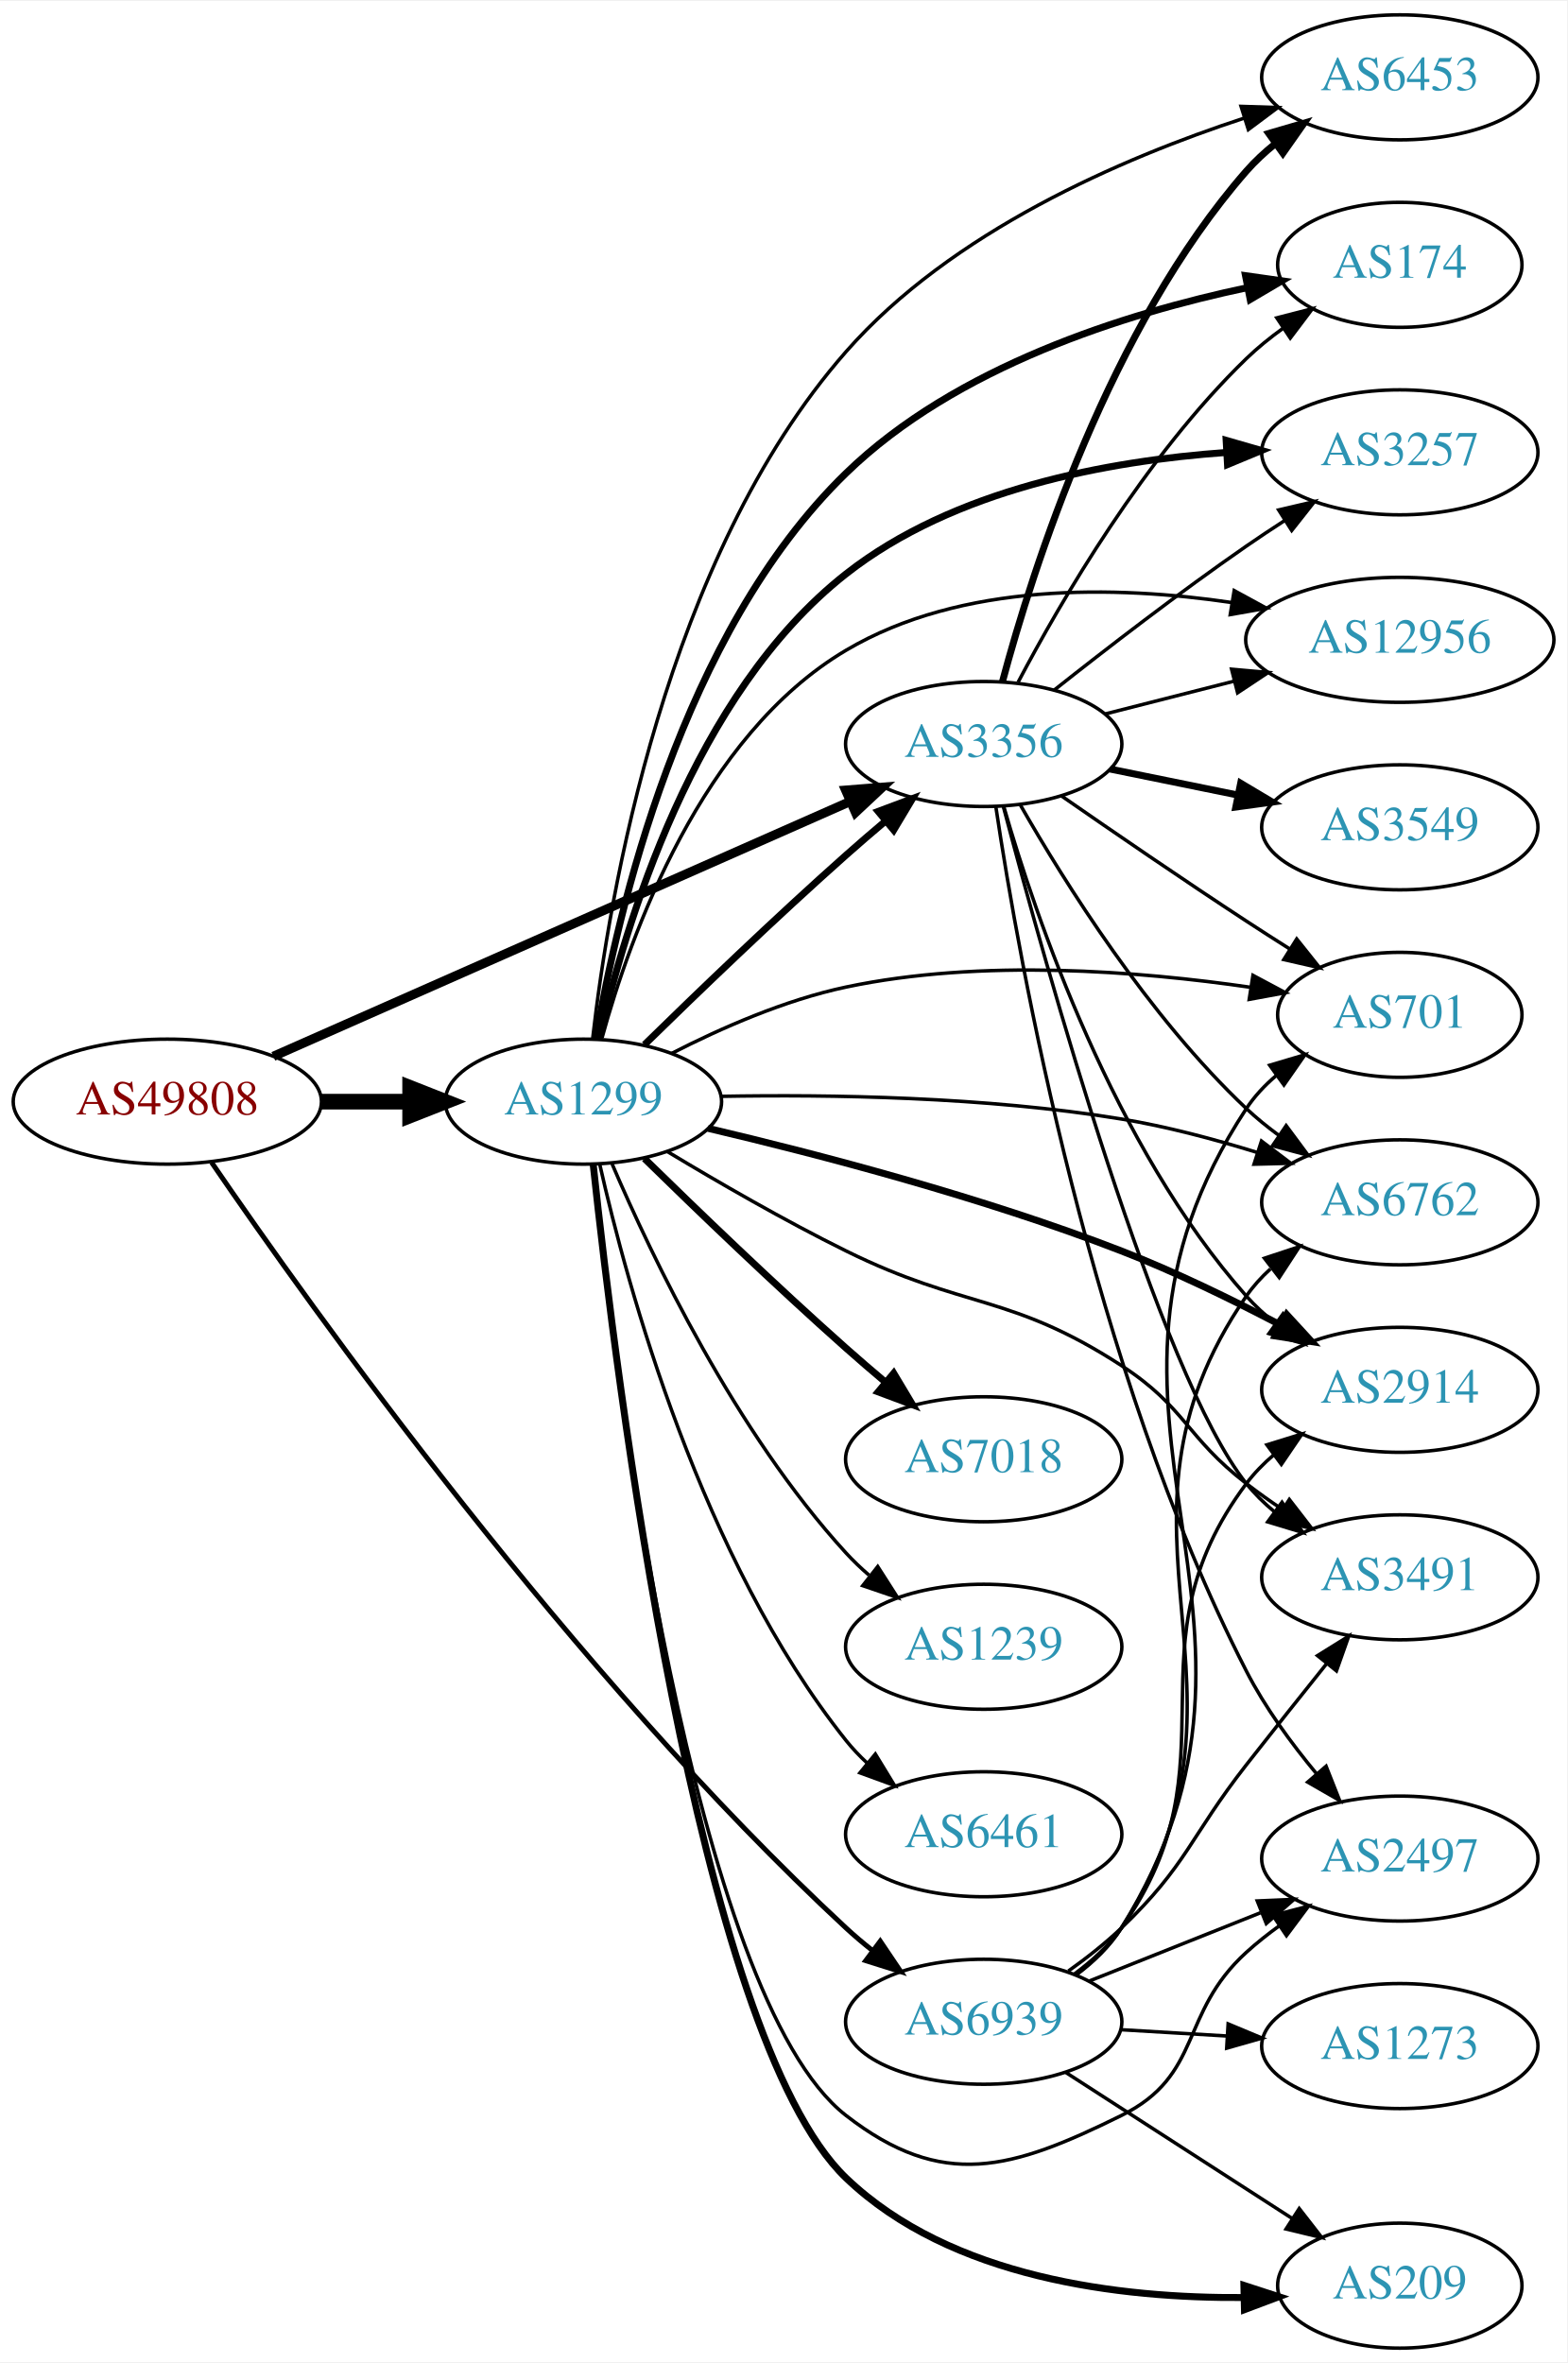
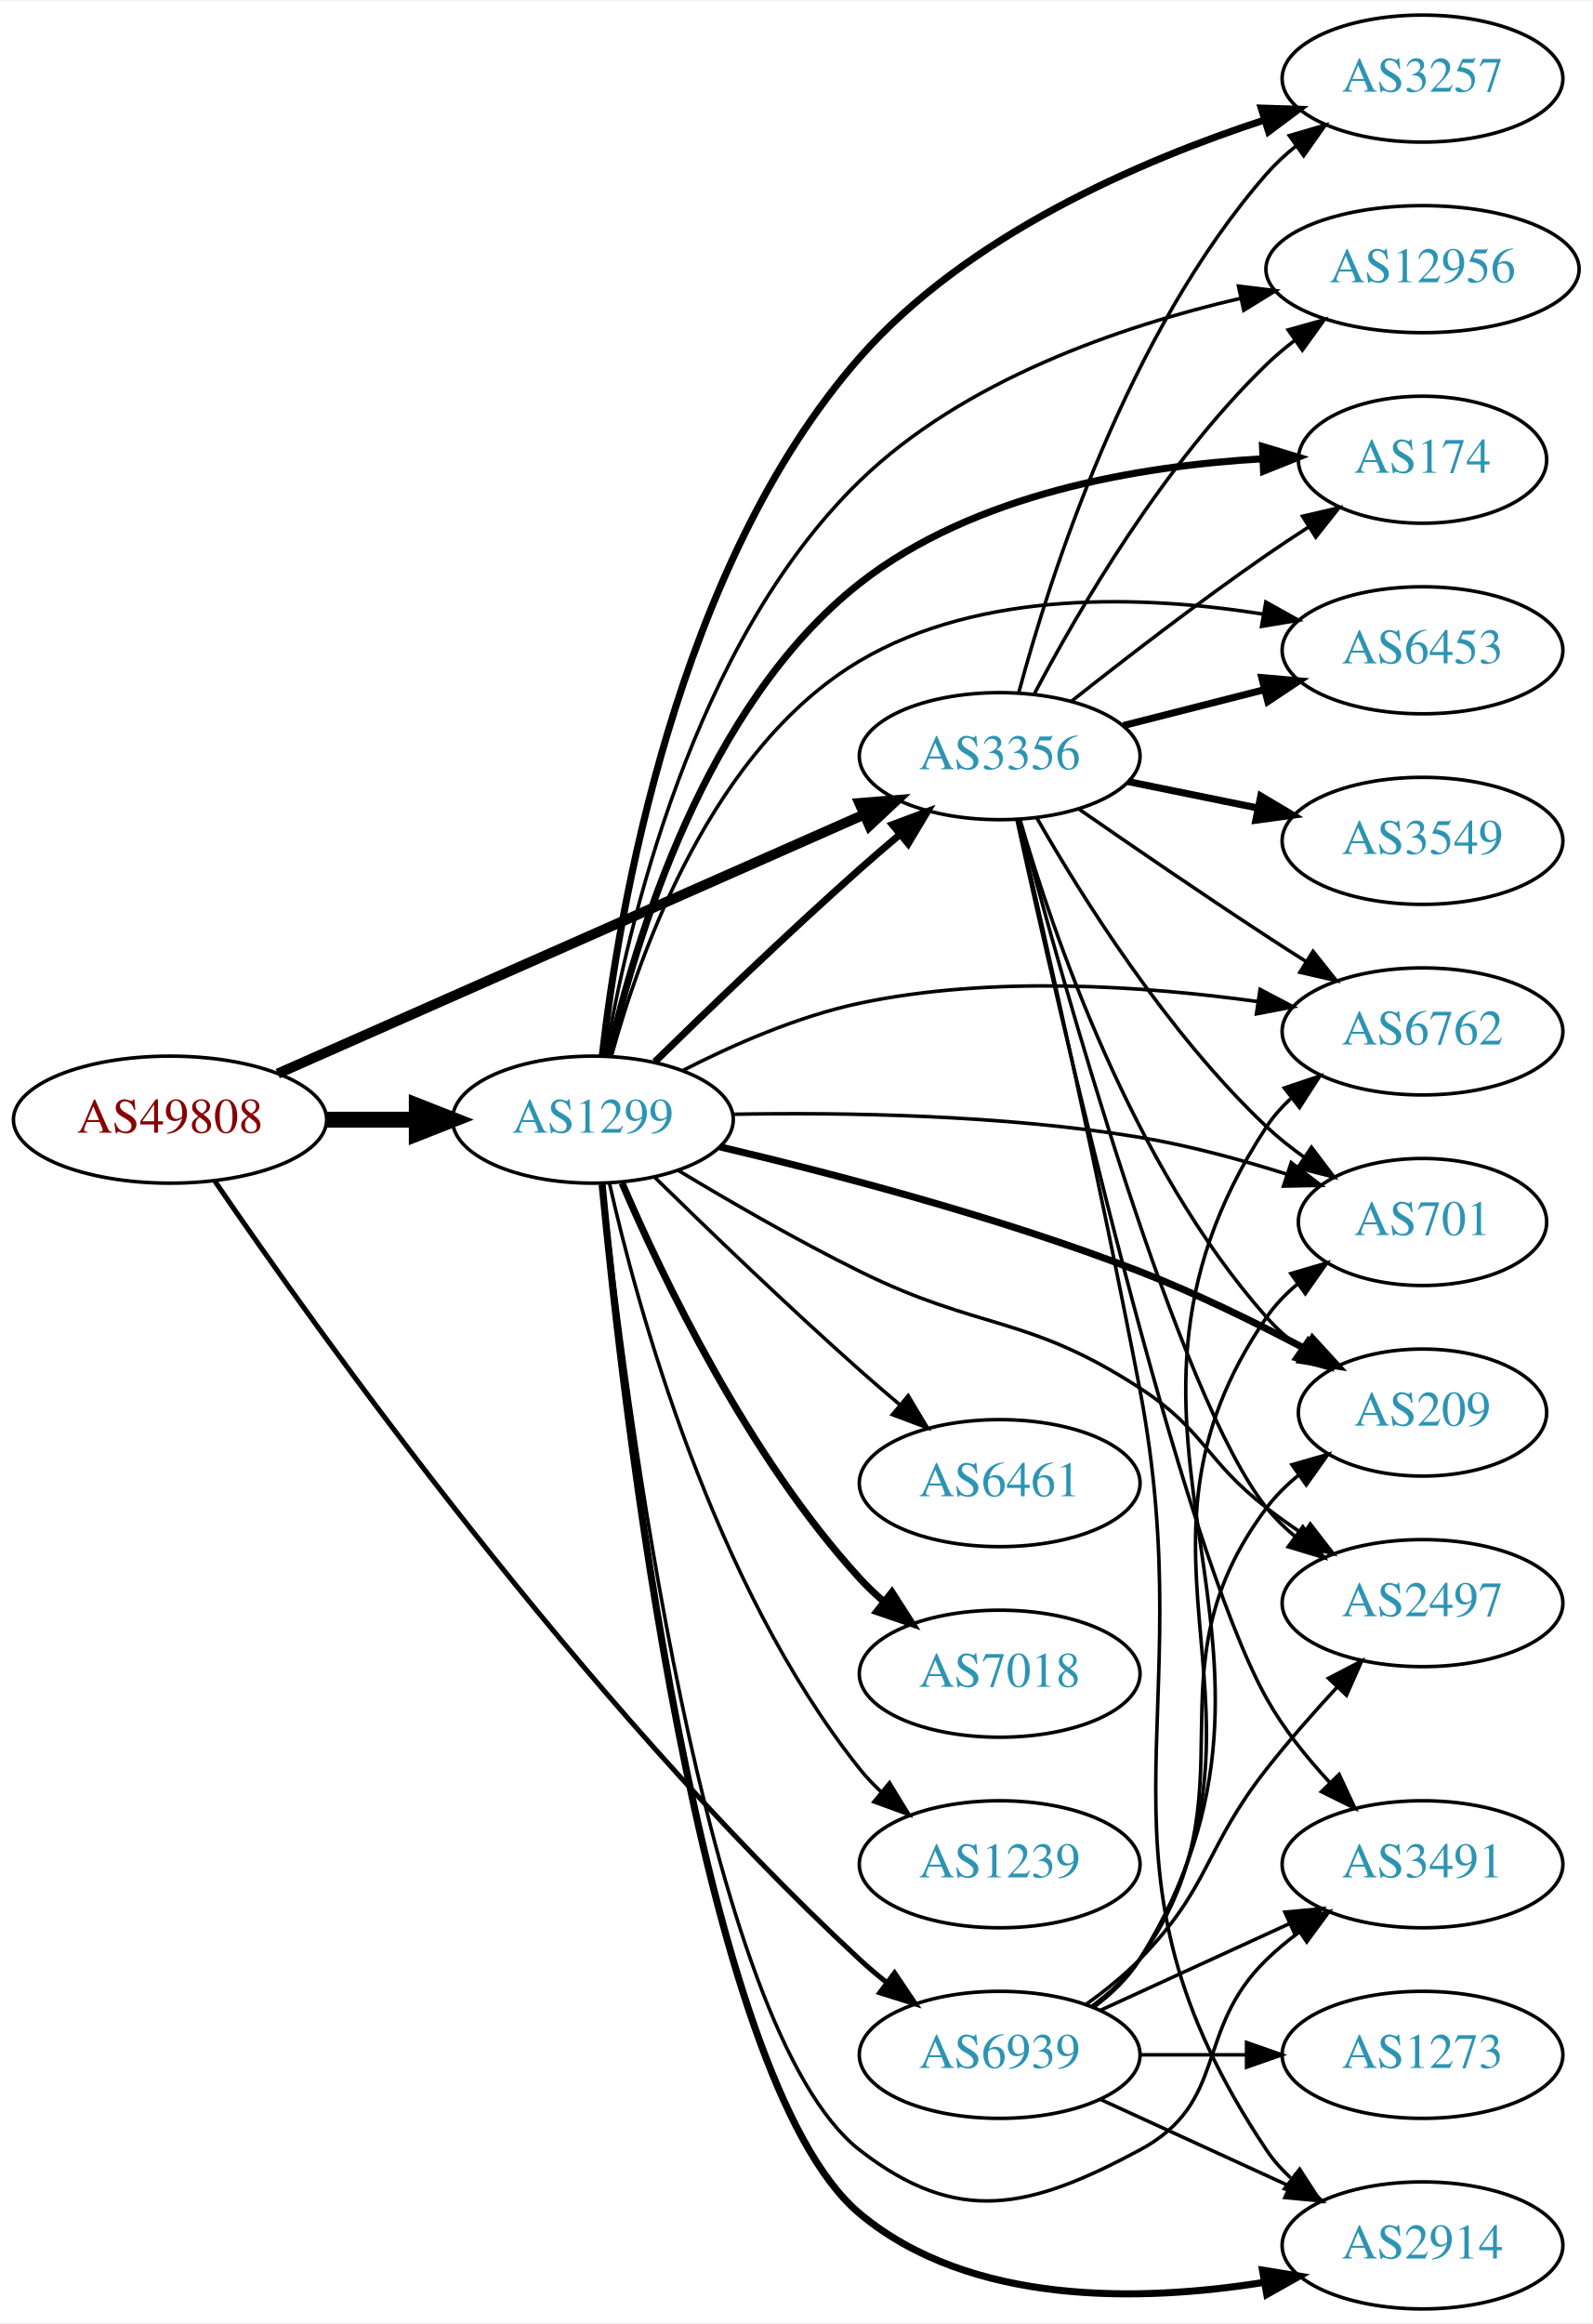
- <svg xmlns="http://www.w3.org/2000/svg" xmlns:xlink="http://www.w3.org/1999/xlink" width="451pt" height="680pt" viewBox="0.00 0.00 451.37 680.00">
-   <g id="graph0" class="graph" transform="scale(1 1) rotate(0) translate(4 676)">
-     <polygon fill="white" stroke="none" points="-4,4 -4,-676 447.37,-676 447.37,4 -4,4" />
+ <svg xmlns="http://www.w3.org/2000/svg" xmlns:xlink="http://www.w3.org/1999/xlink" width="451pt" height="658pt" viewBox="0.00 0.00 451.37 658.00">
+   <g id="graph0" class="graph" transform="scale(1 1) rotate(0) translate(4 654)">
+     <polygon fill="white" stroke="none" points="-4,4 -4,-654 447.37,-654 447.37,4 -4,4" />
    <g id="node1" class="node">
      <g id="a_node1">
        <a xlink:href="/asn/49808" xlink:title="AS49808 ~ POWERSPEED-AS [AT]">
-           <ellipse fill="#ffffff" stroke="black" cx="44.196" cy="-359" rx="44.393" ry="18" />
-           <text text-anchor="middle" x="44.196" y="-355.3" font-family="Times,serif" font-size="14.00" fill="#880000">AS49808</text>
+           <ellipse fill="#ffffff" stroke="black" cx="44.196" cy="-337" rx="44.393" ry="18" />
+           <text text-anchor="middle" x="44.196" y="-333.3" font-family="Times,serif" font-size="14.00" fill="#880000">AS49808</text>
        </a>
      </g>
    </g>
    <g id="node2" class="node">
      <g id="a_node2">
        <a xlink:href="/asn/1299" xlink:title="AS1299 ~ Telia Carrier [EU]">
-           <ellipse fill="#ffffff" stroke="black" cx="164.039" cy="-359" rx="39.794" ry="18" />
-           <text text-anchor="middle" x="164.039" y="-355.3" font-family="Times,serif" font-size="14.00" fill="#2c94b3">AS1299</text>
+           <ellipse fill="#ffffff" stroke="black" cx="164.039" cy="-337" rx="39.794" ry="18" />
+           <text text-anchor="middle" x="164.039" y="-333.3" font-family="Times,serif" font-size="14.00" fill="#2c94b3">AS1299</text>
        </a>
      </g>
    </g>
    <g id="edge1" class="edge">
-       <path fill="none" stroke="black" stroke-width="4.5" d="M88.407,-359C96.72,-359 105.482,-359 113.965,-359" />
-       <polygon fill="black" stroke="black" stroke-width="4.5" points="114.123,-362.938 124.123,-359 114.123,-355.063 114.123,-362.938" />
+       <path fill="none" stroke="black" stroke-width="4.5" d="M88.407,-337C96.72,-337 105.482,-337 113.965,-337" />
+       <polygon fill="black" stroke="black" stroke-width="4.5" points="114.123,-340.938 124.123,-337 114.123,-333.063 114.123,-340.938" />
    </g>
    <g id="node3" class="node">
      <g id="a_node3">
        <a xlink:href="/asn/3356" xlink:title="AS3356 ~ Level 3 Parent, LLC [US]">
-           <ellipse fill="#ffffff" stroke="black" cx="279.332" cy="-462" rx="39.794" ry="18" />
-           <text text-anchor="middle" x="279.332" y="-458.3" font-family="Times,serif" font-size="14.00" fill="#2c94b3">AS3356</text>
+           <ellipse fill="#ffffff" stroke="black" cx="279.332" cy="-440" rx="39.794" ry="18" />
+           <text text-anchor="middle" x="279.332" y="-436.3" font-family="Times,serif" font-size="14.00" fill="#2c94b3">AS3356</text>
        </a>
      </g>
    </g>
    <g id="edge2" class="edge">
-       <path fill="none" stroke="black" stroke-width="2.659" d="M74.723,-372.045C116.933,-390.693 194.519,-424.971 240.767,-445.404" />
-       <polygon fill="black" stroke="black" stroke-width="2.659" points="239.574,-448.703 250.136,-449.543 242.403,-442.3 239.574,-448.703" />
+       <path fill="none" stroke="black" stroke-width="2.864" d="M74.723,-350.045C116.933,-368.693 194.519,-402.971 240.767,-423.404" />
+       <polygon fill="black" stroke="black" stroke-width="2.864" points="239.574,-426.703 250.136,-427.543 242.403,-420.3 239.574,-426.703" />
    </g>
    <g id="node4" class="node">
      <g id="a_node4">
        <a xlink:href="/asn/6939" xlink:title="AS6939 ~ Hurricane Electric LLC [US]">
-           <ellipse fill="#ffffff" stroke="black" cx="279.332" cy="-94" rx="39.794" ry="18" />
-           <text text-anchor="middle" x="279.332" y="-90.3" font-family="Times,serif" font-size="14.00" fill="#2c94b3">AS6939</text>
+           <ellipse fill="#ffffff" stroke="black" cx="279.332" cy="-72" rx="39.794" ry="18" />
+           <text text-anchor="middle" x="279.332" y="-68.3" font-family="Times,serif" font-size="14.00" fill="#2c94b3">AS6939</text>
        </a>
      </g>
    </g>
    <g id="edge3" class="edge">
-       <path fill="none" stroke="black" stroke-width="1.432" d="M56.957,-341.482C85.25,-300.105 160.651,-194.295 239.685,-121 242.086,-118.774 244.679,-116.584 247.348,-114.474" />
-       <polygon fill="black" stroke="black" stroke-width="1.432" points="249.534,-117.21 255.456,-108.424 245.348,-111.599 249.534,-117.21" />
-     </g>
-     <g id="edge7" class="edge">
-       <path fill="none" stroke="black" stroke-width="2" d="M181.628,-375.409C196.554,-390.021 219.22,-411.833 239.685,-430 243.321,-433.228 247.208,-436.569 251.065,-439.821" />
-       <polygon fill="black" stroke="black" stroke-width="2" points="248.924,-442.593 258.847,-446.305 253.405,-437.215 248.924,-442.593" />
+       <path fill="none" stroke="black" stroke-width="1.432" d="M56.957,-319.482C85.25,-278.105 160.651,-172.295 239.685,-99 242.086,-96.774 244.679,-94.584 247.348,-92.474" />
+       <polygon fill="black" stroke="black" stroke-width="1.432" points="249.534,-95.21 255.456,-86.424 245.348,-89.599 249.534,-95.21" />
+     </g>
+     <g id="edge14" class="edge">
+       <path fill="none" stroke="black" stroke-width="2" d="M181.628,-353.409C196.554,-368.021 219.22,-389.833 239.685,-408 243.321,-411.228 247.208,-414.569 251.065,-417.821" />
+       <polygon fill="black" stroke="black" stroke-width="2" points="248.924,-420.593 258.847,-424.305 253.405,-415.215 248.924,-420.593" />
    </g>
    <g id="node5" class="node">
      <g id="a_node5">
        <a xlink:href="/asn/2914" xlink:title="AS2914 ~ NTT America, Inc. [US]">
-           <ellipse fill="#ffffff" stroke="black" cx="399.174" cy="-276" rx="39.794" ry="18" />
-           <text text-anchor="middle" x="399.174" y="-272.3" font-family="Times,serif" font-size="14.00" fill="#2c94b3">AS2914</text>
+           <ellipse fill="#ffffff" stroke="black" cx="399.174" cy="-18" rx="39.794" ry="18" />
+           <text text-anchor="middle" x="399.174" y="-14.3" font-family="Times,serif" font-size="14.00" fill="#2c94b3">AS2914</text>
        </a>
      </g>
    </g>
    <g id="edge4" class="edge">
-       <path fill="none" stroke="black" stroke-width="2" d="M199.905,-351.321C231.523,-343.876 279.138,-331.455 318.978,-316 334.38,-310.025 350.777,-302.036 364.632,-294.769" />
-       <polygon fill="black" stroke="black" stroke-width="2" points="366.602,-297.685 373.774,-289.887 363.305,-291.51 366.602,-297.685" />
+       <path fill="none" stroke="black" stroke-width="2" d="M166.654,-318.627C172.401,-257.87 194.002,-65.137 239.685,-27 271.072,-0.798 319.307,-1.942 354.322,-7.537" />
+       <polygon fill="black" stroke="black" stroke-width="2" points="353.818,-11.002 364.276,-9.302 355.04,-4.11 353.818,-11.002" />
    </g>
    <g id="node6" class="node">
      <g id="a_node6">
-         <a xlink:href="/asn/3491" xlink:title="AS3491 ~ PCCW Global, Inc. [US]">
-           <ellipse fill="#ffffff" stroke="black" cx="399.174" cy="-222" rx="39.794" ry="18" />
-           <text text-anchor="middle" x="399.174" y="-218.3" font-family="Times,serif" font-size="14.00" fill="#2c94b3">AS3491</text>
+         <a xlink:href="/asn/6762" xlink:title="AS6762 ~ TELECOM ITALIA SPARKLE S.p.A. [IT]">
+           <ellipse fill="#ffffff" stroke="black" cx="399.174" cy="-362" rx="39.794" ry="18" />
+           <text text-anchor="middle" x="399.174" y="-358.3" font-family="Times,serif" font-size="14.00" fill="#2c94b3">AS6762</text>
        </a>
      </g>
    </g>
    <g id="edge5" class="edge">
-       <path fill="none" stroke="black" d="M188.153,-344.658C202.689,-335.897 221.982,-324.738 239.685,-316 273.914,-299.105 286.957,-303.778 318.978,-283 337.44,-271.02 337.562,-262.454 354.978,-249 358.285,-246.445 361.843,-243.914 365.446,-241.484" />
-       <polygon fill="black" stroke="black" points="367.357,-244.417 373.84,-236.037 363.546,-238.545 367.357,-244.417" />
+       <path fill="none" stroke="black" d="M189.387,-350.861C203.57,-358.131 222.078,-366.282 239.685,-370 277.143,-377.911 320.634,-374.876 352.572,-370.448" />
+       <polygon fill="black" stroke="black" points="353.135,-373.903 362.513,-368.973 352.108,-366.978 353.135,-373.903" />
    </g>
    <g id="node7" class="node">
      <g id="a_node7">
-         <a xlink:href="/asn/174" xlink:title="AS174 ~ Cogent Communications [US]">
-           <ellipse fill="#ffffff" stroke="black" cx="399.174" cy="-600" rx="35.194" ry="18" />
-           <text text-anchor="middle" x="399.174" y="-596.3" font-family="Times,serif" font-size="14.00" fill="#2c94b3">AS174</text>
+         <a xlink:href="/asn/3257" xlink:title="AS3257 ~ GTT [DE]">
+           <ellipse fill="#ffffff" stroke="black" cx="399.174" cy="-632" rx="39.794" ry="18" />
+           <text text-anchor="middle" x="399.174" y="-628.3" font-family="Times,serif" font-size="14.00" fill="#2c94b3">AS3257</text>
        </a>
      </g>
    </g>
    <g id="edge6" class="edge">
-       <path fill="none" stroke="black" stroke-width="2" d="M167.634,-377.067C173.714,-412.974 192.136,-493.822 239.685,-540 271.285,-570.689 320.133,-586.004 355.246,-593.431" />
-       <polygon fill="black" stroke="black" stroke-width="2" points="354.723,-596.895 365.213,-595.407 356.084,-590.029 354.723,-596.895" />
+       <path fill="none" stroke="black" stroke-width="2" d="M166.71,-355.228C171.299,-395.568 187.459,-493.521 239.685,-553 270.001,-587.526 318.935,-608.664 354.417,-620.279" />
+       <polygon fill="black" stroke="black" stroke-width="2" points="353.452,-623.645 364.042,-623.306 355.552,-616.967 353.452,-623.645" />
    </g>
    <g id="node8" class="node">
      <g id="a_node8">
-         <a xlink:href="/asn/3257" xlink:title="AS3257 ~ GTT [DE]">
-           <ellipse fill="#ffffff" stroke="black" cx="399.174" cy="-546" rx="39.794" ry="18" />
-           <text text-anchor="middle" x="399.174" y="-542.3" font-family="Times,serif" font-size="14.00" fill="#2c94b3">AS3257</text>
-         </a>
-       </g>
-     </g>
-     <g id="edge8" class="edge">
-       <path fill="none" stroke="black" stroke-width="2" d="M168.548,-376.966C175.812,-409.128 195.642,-476.405 239.685,-511 270.712,-535.371 315.21,-543.553 349.162,-545.965" />
-       <polygon fill="black" stroke="black" stroke-width="2" points="349.152,-549.47 359.333,-546.539 349.547,-542.481 349.152,-549.47" />
+         <a xlink:href="/asn/6461" xlink:title="AS6461 ~ Zayo Bandwidth [US]">
+           <ellipse fill="#ffffff" stroke="black" cx="279.332" cy="-234" rx="39.794" ry="18" />
+           <text text-anchor="middle" x="279.332" y="-230.3" font-family="Times,serif" font-size="14.00" fill="#2c94b3">AS6461</text>
+         </a>
+       </g>
+     </g>
+     <g id="edge7" class="edge">
+       <path fill="none" stroke="black" d="M181.628,-320.591C196.554,-305.979 219.22,-284.167 239.685,-266 243.321,-262.772 247.208,-259.431 251.065,-256.179" />
+       <polygon fill="black" stroke="black" points="253.405,-258.785 258.847,-249.695 248.924,-253.407 253.405,-258.785" />
    </g>
    <g id="node9" class="node">
      <g id="a_node9">
-         <a xlink:href="/asn/701" xlink:title="AS701 ~ UUNET [US]">
-           <ellipse fill="#ffffff" stroke="black" cx="399.174" cy="-384" rx="35.194" ry="18" />
-           <text text-anchor="middle" x="399.174" y="-380.3" font-family="Times,serif" font-size="14.00" fill="#2c94b3">AS701</text>
-         </a>
-       </g>
-     </g>
-     <g id="edge9" class="edge">
-       <path fill="none" stroke="black" d="M189.387,-372.861C203.57,-380.131 222.078,-388.282 239.685,-392 278.603,-400.219 324.032,-396.623 356.251,-391.924" />
-       <polygon fill="black" stroke="black" points="356.879,-395.369 366.223,-390.374 355.803,-388.452 356.879,-395.369" />
+         <a xlink:href="/asn/209" xlink:title="AS209 ~ CenturyLink Communications, LLC [US]">
+           <ellipse fill="#ffffff" stroke="black" cx="399.174" cy="-254" rx="35.194" ry="18" />
+           <text text-anchor="middle" x="399.174" y="-250.3" font-family="Times,serif" font-size="14.00" fill="#2c94b3">AS209</text>
+         </a>
+       </g>
+     </g>
+     <g id="edge8" class="edge">
+       <path fill="none" stroke="black" stroke-width="2" d="M199.905,-329.321C231.523,-321.876 279.138,-309.455 318.978,-294 334.999,-287.785 352.097,-279.39 366.291,-271.896" />
+       <polygon fill="black" stroke="black" stroke-width="2" points="368.005,-274.949 375.158,-267.133 364.692,-268.782 368.005,-274.949" />
    </g>
    <g id="node10" class="node">
      <g id="a_node10">
-         <a xlink:href="/asn/209" xlink:title="AS209 ~ CenturyLink Communications, LLC [US]">
-           <ellipse fill="#ffffff" stroke="black" cx="399.174" cy="-18" rx="35.194" ry="18" />
-           <text text-anchor="middle" x="399.174" y="-14.3" font-family="Times,serif" font-size="14.00" fill="#2c94b3">AS209</text>
-         </a>
-       </g>
-     </g>
-     <g id="edge10" class="edge">
-       <path fill="none" stroke="black" stroke-width="2" d="M166.862,-340.86C173.268,-280.839 196.708,-90.162 239.685,-49 269.908,-20.053 318.769,-14.323 354.258,-14.577" />
-       <polygon fill="black" stroke="black" stroke-width="2" points="354.267,-18.078 364.345,-14.811 354.429,-11.08 354.267,-18.078" />
+         <a xlink:href="/asn/12956" xlink:title="AS12956 ~ TELXIUS [ES]">
+           <ellipse fill="#ffffff" stroke="black" cx="399.174" cy="-578" rx="44.393" ry="18" />
+           <text text-anchor="middle" x="399.174" y="-574.3" font-family="Times,serif" font-size="14.00" fill="#2c94b3">AS12956</text>
+         </a>
+       </g>
+     </g>
+     <g id="edge9" class="edge">
+       <path fill="none" stroke="black" d="M167.634,-355.067C173.714,-390.974 192.136,-471.822 239.685,-518 269.076,-546.543 313.388,-561.787 347.691,-569.755" />
+       <polygon fill="black" stroke="black" points="347.016,-573.19 357.533,-571.907 348.512,-566.352 347.016,-573.19" />
    </g>
    <g id="node11" class="node">
      <g id="a_node11">
-         <a xlink:href="/asn/7018" xlink:title="AS7018 ~ AT&amp;T Services, Inc. [US]">
-           <ellipse fill="#ffffff" stroke="black" cx="279.332" cy="-256" rx="39.794" ry="18" />
-           <text text-anchor="middle" x="279.332" y="-252.3" font-family="Times,serif" font-size="14.00" fill="#2c94b3">AS7018</text>
-         </a>
-       </g>
-     </g>
-     <g id="edge11" class="edge">
-       <path fill="none" stroke="black" stroke-width="2" d="M181.628,-342.591C196.554,-327.979 219.22,-306.167 239.685,-288 243.321,-284.772 247.208,-281.431 251.065,-278.179" />
-       <polygon fill="black" stroke="black" stroke-width="2" points="253.405,-280.785 258.847,-271.695 248.924,-275.407 253.405,-280.785" />
+         <a xlink:href="/asn/174" xlink:title="AS174 ~ Cogent Communications [US]">
+           <ellipse fill="#ffffff" stroke="black" cx="399.174" cy="-524" rx="35.194" ry="18" />
+           <text text-anchor="middle" x="399.174" y="-520.3" font-family="Times,serif" font-size="14.00" fill="#2c94b3">AS174</text>
+         </a>
+       </g>
+     </g>
+     <g id="edge10" class="edge">
+       <path fill="none" stroke="black" stroke-width="2" d="M168.548,-354.966C175.812,-387.128 195.642,-454.405 239.685,-489 272.118,-514.475 319.27,-522.261 353.709,-524.258" />
+       <polygon fill="black" stroke="black" stroke-width="2" points="353.816,-527.766 363.959,-524.705 354.121,-520.772 353.816,-527.766" />
    </g>
    <g id="node12" class="node">
      <g id="a_node12">
-         <a xlink:href="/asn/6762" xlink:title="AS6762 ~ TELECOM ITALIA SPARKLE S.p.A. [IT]">
-           <ellipse fill="#ffffff" stroke="black" cx="399.174" cy="-330" rx="39.794" ry="18" />
-           <text text-anchor="middle" x="399.174" y="-326.3" font-family="Times,serif" font-size="14.00" fill="#2c94b3">AS6762</text>
-         </a>
-       </g>
-     </g>
-     <g id="edge12" class="edge">
-       <path fill="none" stroke="black" d="M203.584,-360.524C234.887,-361.097 280.062,-360.414 318.978,-354 331.953,-351.861 345.774,-348.184 358.177,-344.341" />
-       <polygon fill="black" stroke="black" points="359.331,-347.647 367.777,-341.251 357.186,-340.984 359.331,-347.647" />
+         <a xlink:href="/asn/7018" xlink:title="AS7018 ~ AT&amp;T Services, Inc. [US]">
+           <ellipse fill="#ffffff" stroke="black" cx="279.332" cy="-180" rx="39.794" ry="18" />
+           <text text-anchor="middle" x="279.332" y="-176.3" font-family="Times,serif" font-size="14.00" fill="#2c94b3">AS7018</text>
+         </a>
+       </g>
+     </g>
+     <g id="edge11" class="edge">
+       <path fill="none" stroke="black" stroke-width="2" d="M172.317,-319.012C183.736,-292.348 207.883,-241.751 239.685,-207 241.705,-204.792 243.937,-202.665 246.278,-200.639" />
+       <polygon fill="black" stroke="black" stroke-width="2" points="248.807,-203.104 254.513,-194.177 244.485,-197.597 248.807,-203.104" />
    </g>
    <g id="node13" class="node">
      <g id="a_node13">
        <a xlink:href="/asn/1239" xlink:title="AS1239 ~ Sprint [US]">
-           <ellipse fill="#ffffff" stroke="black" cx="279.332" cy="-202" rx="39.794" ry="18" />
-           <text text-anchor="middle" x="279.332" y="-198.3" font-family="Times,serif" font-size="14.00" fill="#2c94b3">AS1239</text>
-         </a>
-       </g>
-     </g>
-     <g id="edge13" class="edge">
-       <path fill="none" stroke="black" d="M172.317,-341.012C183.736,-314.348 207.883,-263.751 239.685,-229 241.705,-226.792 243.937,-224.665 246.278,-222.639" />
-       <polygon fill="black" stroke="black" points="248.807,-225.104 254.513,-216.177 244.485,-219.597 248.807,-225.104" />
+           <ellipse fill="#ffffff" stroke="black" cx="279.332" cy="-126" rx="39.794" ry="18" />
+           <text text-anchor="middle" x="279.332" y="-122.3" font-family="Times,serif" font-size="14.00" fill="#2c94b3">AS1239</text>
+         </a>
+       </g>
+     </g>
+     <g id="edge12" class="edge">
+       <path fill="none" stroke="black" d="M168.716,-319.051C176.62,-283.994 197.988,-205.287 239.685,-153 241.503,-150.72 243.563,-148.552 245.764,-146.509" />
+       <polygon fill="black" stroke="black" points="248.116,-149.106 253.633,-140.061 243.68,-143.691 248.116,-149.106" />
    </g>
    <g id="node14" class="node">
      <g id="a_node14">
-         <a xlink:href="/asn/6461" xlink:title="AS6461 ~ Zayo Bandwidth [US]">
-           <ellipse fill="#ffffff" stroke="black" cx="279.332" cy="-148" rx="39.794" ry="18" />
-           <text text-anchor="middle" x="279.332" y="-144.3" font-family="Times,serif" font-size="14.00" fill="#2c94b3">AS6461</text>
-         </a>
-       </g>
-     </g>
-     <g id="edge14" class="edge">
-       <path fill="none" stroke="black" d="M168.716,-341.051C176.62,-305.994 197.988,-227.287 239.685,-175 241.503,-172.72 243.563,-170.552 245.764,-168.509" />
-       <polygon fill="black" stroke="black" points="248.116,-171.106 253.633,-162.061 243.68,-165.691 248.116,-171.106" />
+         <a xlink:href="/asn/6453" xlink:title="AS6453 ~ TATA COMMUNICATIONS (AMERICA) INC [US]">
+           <ellipse fill="#ffffff" stroke="black" cx="399.174" cy="-470" rx="39.794" ry="18" />
+           <text text-anchor="middle" x="399.174" y="-466.3" font-family="Times,serif" font-size="14.00" fill="#2c94b3">AS6453</text>
+         </a>
+       </g>
+     </g>
+     <g id="edge13" class="edge">
+       <path fill="none" stroke="black" d="M169.385,-355.315C177.496,-384.894 198.023,-442.351 239.685,-467 274.029,-487.319 320.314,-485.583 353.994,-480.257" />
+       <polygon fill="black" stroke="black" points="354.765,-483.676 364.015,-478.51 353.562,-476.78 354.765,-483.676" />
    </g>
    <g id="node15" class="node">
      <g id="a_node15">
-         <a xlink:href="/asn/12956" xlink:title="AS12956 ~ TELXIUS [ES]">
-           <ellipse fill="#ffffff" stroke="black" cx="399.174" cy="-492" rx="44.393" ry="18" />
-           <text text-anchor="middle" x="399.174" y="-488.3" font-family="Times,serif" font-size="14.00" fill="#2c94b3">AS12956</text>
+         <a xlink:href="/asn/2497" xlink:title="AS2497 ~ Internet Initiative Japan Inc. [JP]">
+           <ellipse fill="#ffffff" stroke="black" cx="399.174" cy="-200" rx="39.794" ry="18" />
+           <text text-anchor="middle" x="399.174" y="-196.3" font-family="Times,serif" font-size="14.00" fill="#2c94b3">AS2497</text>
        </a>
      </g>
    </g>
    <g id="edge15" class="edge">
-       <path fill="none" stroke="black" d="M169.385,-377.315C177.496,-406.894 198.023,-464.351 239.685,-489 272.956,-508.684 317.433,-507.67 350.8,-502.745" />
-       <polygon fill="black" stroke="black" points="351.473,-506.182 360.775,-501.11 350.34,-499.274 351.473,-506.182" />
+       <path fill="none" stroke="black" d="M188.153,-322.658C202.689,-313.897 221.982,-302.738 239.685,-294 273.914,-277.105 286.957,-281.778 318.978,-261 337.44,-249.02 337.562,-240.454 354.978,-227 358.285,-224.445 361.843,-221.914 365.446,-219.484" />
+       <polygon fill="black" stroke="black" points="367.357,-222.417 373.84,-214.037 363.546,-216.545 367.357,-222.417" />
    </g>
    <g id="node16" class="node">
      <g id="a_node16">
-         <a xlink:href="/asn/6453" xlink:title="AS6453 ~ TATA COMMUNICATIONS (AMERICA) INC [US]">
-           <ellipse fill="#ffffff" stroke="black" cx="399.174" cy="-654" rx="39.794" ry="18" />
-           <text text-anchor="middle" x="399.174" y="-650.3" font-family="Times,serif" font-size="14.00" fill="#2c94b3">AS6453</text>
+         <a xlink:href="/asn/3491" xlink:title="AS3491 ~ PCCW Global, Inc. [US]">
+           <ellipse fill="#ffffff" stroke="black" cx="399.174" cy="-126" rx="39.794" ry="18" />
+           <text text-anchor="middle" x="399.174" y="-122.3" font-family="Times,serif" font-size="14.00" fill="#2c94b3">AS3491</text>
        </a>
      </g>
    </g>
    <g id="edge16" class="edge">
-       <path fill="none" stroke="black" d="M166.71,-377.228C171.299,-417.568 187.459,-515.521 239.685,-575 270.001,-609.526 318.935,-630.664 354.417,-642.279" />
-       <polygon fill="black" stroke="black" points="353.452,-645.645 364.042,-645.306 355.552,-638.967 353.452,-645.645" />
+       <path fill="none" stroke="black" d="M166.836,-318.773C173.013,-260.314 195.464,-79.338 239.685,-45 267.52,-23.386 287.907,-28.371 318.978,-45 344.409,-58.611 334.285,-78.906 354.978,-99 357.823,-101.763 360.997,-104.386 364.297,-106.834" />
+       <polygon fill="black" stroke="black" points="362.414,-109.786 372.645,-112.538 366.363,-104.006 362.414,-109.786" />
    </g>
    <g id="node17" class="node">
      <g id="a_node17">
-         <a xlink:href="/asn/2497" xlink:title="AS2497 ~ Internet Initiative Japan Inc. [JP]">
-           <ellipse fill="#ffffff" stroke="black" cx="399.174" cy="-141" rx="39.794" ry="18" />
-           <text text-anchor="middle" x="399.174" y="-137.3" font-family="Times,serif" font-size="14.00" fill="#2c94b3">AS2497</text>
+         <a xlink:href="/asn/701" xlink:title="AS701 ~ UUNET [US]">
+           <ellipse fill="#ffffff" stroke="black" cx="399.174" cy="-308" rx="35.194" ry="18" />
+           <text text-anchor="middle" x="399.174" y="-304.3" font-family="Times,serif" font-size="14.00" fill="#2c94b3">AS701</text>
        </a>
      </g>
    </g>
    <g id="edge17" class="edge">
-       <path fill="none" stroke="black" d="M166.836,-340.773C173.013,-282.314 195.464,-101.338 239.685,-67 267.52,-45.386 287.378,-51.4 318.978,-67 342.572,-78.648 335.51,-96.299 354.978,-114 357.912,-116.668 361.144,-119.23 364.479,-121.641" />
-       <polygon fill="black" stroke="black" points="362.623,-124.61 372.871,-127.297 366.535,-118.806 362.623,-124.61" />
+       <path fill="none" stroke="black" d="M203.584,-338.524C234.887,-339.097 280.062,-338.414 318.978,-332 332.872,-329.71 347.737,-325.655 360.791,-321.523" />
+       <polygon fill="black" stroke="black" points="361.967,-324.821 370.376,-318.376 359.783,-318.17 361.967,-324.821" />
+     </g>
+     <g id="edge24" class="edge">
+       <path fill="none" stroke="black" d="M284.51,-422.018C291.925,-389.826 307.665,-320.175 318.978,-261 337.253,-165.407 300.94,-125.944 354.978,-45 356.893,-42.131 359.227,-39.51 361.808,-37.128" />
+       <polygon fill="black" stroke="black" points="364.359,-39.579 370.12,-30.687 360.071,-34.046 364.359,-39.579" />
+     </g>
+     <g id="edge20" class="edge">
+       <path fill="none" stroke="black" d="M301.735,-425.037C316.574,-414.746 336.849,-400.852 354.978,-389 358.559,-386.659 362.329,-384.239 366.089,-381.852" />
+       <polygon fill="black" stroke="black" points="368.151,-384.69 374.749,-376.4 364.422,-378.766 368.151,-384.69" />
+     </g>
+     <g id="edge25" class="edge">
+       <path fill="none" stroke="black" d="M284.748,-458.022C293.468,-490.559 315.552,-559.912 354.978,-605 357.452,-607.829 360.295,-610.464 363.317,-612.889" />
+       <polygon fill="black" stroke="black" points="361.431,-615.843 371.6,-618.814 365.503,-610.15 361.431,-615.843" />
+     </g>
+     <g id="edge22" class="edge">
+       <path fill="none" stroke="black" d="M285.136,-421.888C294.273,-390.235 316.735,-324.119 354.978,-281 357.817,-277.799 361.125,-274.844 364.624,-272.156" />
+       <polygon fill="black" stroke="black" points="366.758,-274.936 373.004,-266.378 362.784,-269.173 366.758,-274.936" />
    </g>
    <g id="edge23" class="edge">
-       <path fill="none" stroke="black" d="M285.136,-443.888C294.273,-412.235 316.735,-346.119 354.978,-303 357.472,-300.188 360.329,-297.566 363.358,-295.147" />
-       <polygon fill="black" stroke="black" points="365.543,-297.888 371.653,-289.232 361.479,-292.188 365.543,-297.888" />
+       <path fill="none" stroke="black" d="M289.248,-457.82C301.61,-481.251 325.765,-522.747 354.978,-551 357.469,-553.409 360.21,-555.714 363.065,-557.889" />
+       <polygon fill="black" stroke="black" points="361.105,-560.789 371.304,-563.656 365.119,-555.054 361.105,-560.789" />
+     </g>
+     <g id="edge28" class="edge">
+       <path fill="none" stroke="black" d="M299.607,-455.511C314.466,-467.273 335.671,-483.638 354.978,-497 358.762,-499.619 362.792,-502.288 366.812,-504.88" />
+       <polygon fill="black" stroke="black" points="365.175,-507.986 375.497,-510.379 368.92,-502.072 365.175,-507.986" />
    </g>
    <g id="edge19" class="edge">
-       <path fill="none" stroke="black" d="M284.964,-444.075C296.956,-398.658 329.831,-280.442 354.978,-249 357.326,-246.065 360.084,-243.36 363.053,-240.89" />
-       <polygon fill="black" stroke="black" points="365.245,-243.623 371.263,-234.903 361.121,-237.967 365.245,-243.623" />
+       <path fill="none" stroke="black" stroke-width="2" d="M314.417,-448.677C326.875,-451.849 341.147,-455.482 354.338,-458.84" />
+       <polygon fill="black" stroke="black" stroke-width="2" points="353.611,-462.267 364.166,-461.342 355.338,-455.483 353.611,-462.267" />
+     </g>
+     <g id="edge21" class="edge">
+       <path fill="none" stroke="black" d="M284.964,-422.075C296.956,-376.658 329.831,-258.442 354.978,-227 357.326,-224.065 360.084,-221.36 363.053,-218.89" />
+       <polygon fill="black" stroke="black" points="365.245,-221.623 371.263,-212.903 361.121,-215.967 365.245,-221.623" />
+     </g>
+     <g id="edge26" class="edge">
+       <path fill="none" stroke="black" d="M284.233,-421.89C295.75,-369.258 330.339,-217.263 354.978,-173 359.728,-164.467 366.327,-156.239 372.938,-149.117" />
+       <polygon fill="black" stroke="black" points="375.543,-151.459 380.03,-141.862 370.537,-146.566 375.543,-151.459" />
    </g>
    <g id="edge27" class="edge">
-       <path fill="none" stroke="black" d="M289.248,-479.82C301.61,-503.251 325.765,-544.747 354.978,-573 358.212,-576.128 361.867,-579.079 365.647,-581.8" />
-       <polygon fill="black" stroke="black" points="363.746,-584.739 374.009,-587.368 367.626,-578.912 363.746,-584.739" />
-     </g>
-     <g id="edge21" class="edge">
-       <path fill="none" stroke="black" d="M299.607,-477.511C314.466,-489.273 335.671,-505.638 354.978,-519 358.496,-521.435 362.227,-523.913 365.964,-526.332" />
-       <polygon fill="black" stroke="black" points="364.284,-529.411 374.601,-531.82 368.038,-523.503 364.284,-529.411" />
-     </g>
-     <g id="edge22" class="edge">
-       <path fill="none" stroke="black" d="M301.735,-447.037C316.574,-436.746 336.849,-422.852 354.978,-411 359.022,-408.357 363.306,-405.612 367.545,-402.93" />
-       <polygon fill="black" stroke="black" points="369.482,-405.846 376.089,-397.564 365.759,-399.918 369.482,-405.846" />
-     </g>
-     <g id="edge25" class="edge">
-       <path fill="none" stroke="black" d="M289.903,-444.413C302.628,-422.159 326.817,-383.536 354.978,-357 357.864,-354.28 361.065,-351.685 364.381,-349.254" />
-       <polygon fill="black" stroke="black" points="366.442,-352.085 372.749,-343.571 362.51,-346.293 366.442,-352.085" />
-     </g>
-     <g id="edge26" class="edge">
-       <path fill="none" stroke="black" d="M314.417,-470.677C326.002,-473.627 339.156,-476.975 351.55,-480.13" />
-       <polygon fill="black" stroke="black" points="350.728,-483.533 361.282,-482.608 352.455,-476.749 350.728,-483.533" />
-     </g>
-     <g id="edge20" class="edge">
-       <path fill="none" stroke="black" stroke-width="2" d="M284.748,-480.022C293.468,-512.559 315.552,-581.912 354.978,-627 357.452,-629.829 360.295,-632.464 363.317,-634.889" />
-       <polygon fill="black" stroke="black" stroke-width="2" points="361.431,-637.843 371.6,-640.814 365.503,-632.15 361.431,-637.843" />
-     </g>
-     <g id="edge24" class="edge">
-       <path fill="none" stroke="black" d="M282.825,-443.916C289.484,-399.469 310.3,-282.165 354.978,-195 360.345,-184.53 367.933,-174.163 375.255,-165.354" />
-       <polygon fill="black" stroke="black" points="377.941,-167.598 381.833,-157.744 372.646,-163.02 377.941,-167.598" />
+       <path fill="none" stroke="black" d="M289.903,-422.413C302.628,-400.159 326.817,-361.536 354.978,-335 358.253,-331.914 361.932,-328.989 365.725,-326.282" />
+       <polygon fill="black" stroke="black" points="367.701,-329.171 374.099,-320.726 363.831,-323.338 367.701,-329.171" />
    </g>
    <g id="node18" class="node">
      <g id="a_node18">
        <a xlink:href="/asn/3549" xlink:title="AS3549 ~ Level 3 Parent, LLC [US]">
-           <ellipse fill="#ffffff" stroke="black" cx="399.174" cy="-438" rx="39.794" ry="18" />
-           <text text-anchor="middle" x="399.174" y="-434.3" font-family="Times,serif" font-size="14.00" fill="#2c94b3">AS3549</text>
+           <ellipse fill="#ffffff" stroke="black" cx="399.174" cy="-416" rx="39.794" ry="18" />
+           <text text-anchor="middle" x="399.174" y="-412.3" font-family="Times,serif" font-size="14.00" fill="#2c94b3">AS3549</text>
        </a>
      </g>
    </g>
    <g id="edge18" class="edge">
-       <path fill="none" stroke="black" stroke-width="2" d="M315.688,-454.799C327.235,-452.448 340.227,-449.802 352.425,-447.317" />
-       <polygon fill="black" stroke="black" stroke-width="2" points="353.335,-450.704 362.435,-445.279 351.938,-443.845 353.335,-450.704" />
+       <path fill="none" stroke="black" stroke-width="2" d="M315.688,-432.799C327.235,-430.448 340.227,-427.802 352.425,-425.317" />
+       <polygon fill="black" stroke="black" stroke-width="2" points="353.335,-428.704 362.435,-423.279 351.938,-421.845 353.335,-428.704" />
+     </g>
+     <g id="edge33" class="edge">
+       <path fill="none" stroke="black" d="M307.96,-59.339C323.917,-52.027 344.188,-42.739 361.471,-34.819" />
+       <polygon fill="black" stroke="black" points="363.085,-37.929 370.718,-30.581 360.169,-31.565 363.085,-37.929" />
+     </g>
+     <g id="edge34" class="edge">
+       <path fill="none" stroke="black" d="M305.911,-85.439C310.954,-89.191 315.694,-93.717 318.978,-99 374.994,-189.11 296.675,-246.352 354.978,-335 356.873,-337.882 359.194,-340.512 361.766,-342.901" />
+       <polygon fill="black" stroke="black" points="360.019,-345.976 370.062,-349.351 364.316,-340.45 360.019,-345.976" />
+     </g>
+     <g id="edge30" class="edge">
+       <path fill="none" stroke="black" d="M305.44,-85.752C310.507,-89.489 315.376,-93.929 318.978,-99 353.198,-147.18 319.536,-179.711 354.978,-227 357.544,-230.423 360.682,-233.517 364.086,-236.283" />
+       <polygon fill="black" stroke="black" points="362.178,-239.222 372.362,-242.145 366.224,-233.509 362.178,-239.222" />
+     </g>
+     <g id="edge29" class="edge">
+       <path fill="none" stroke="black" d="M303.926,-86.389C309.182,-90.148 314.513,-94.437 318.978,-99 339.151,-119.617 337.165,-130.313 354.978,-153 361.11,-160.81 368.24,-168.91 374.92,-176.14" />
+       <polygon fill="black" stroke="black" points="372.523,-178.7 381.922,-183.59 377.623,-173.906 372.523,-178.7" />
+     </g>
+     <g id="edge32" class="edge">
+       <path fill="none" stroke="black" d="M307.96,-84.661C323.917,-91.973 344.188,-101.261 361.471,-109.181" />
+       <polygon fill="black" stroke="black" points="360.169,-112.435 370.718,-113.419 363.085,-106.071 360.169,-112.435" />
    </g>
    <g id="edge31" class="edge">
-       <path fill="none" stroke="black" d="M305.44,-107.752C310.507,-111.489 315.376,-115.929 318.978,-121 353.198,-169.18 319.536,-201.711 354.978,-249 357.232,-252.008 359.928,-254.761 362.858,-257.261" />
-       <polygon fill="black" stroke="black" points="360.891,-260.16 371.013,-263.29 365.053,-254.531 360.891,-260.16" />
-     </g>
-     <g id="edge34" class="edge">
-       <path fill="none" stroke="black" d="M303.712,-108.606C308.977,-112.355 314.366,-116.586 318.978,-121 337.987,-139.194 338.759,-147.281 354.978,-168 362.457,-177.554 370.763,-187.98 378.077,-197.101" />
-       <polygon fill="black" stroke="black" points="375.471,-199.446 384.464,-205.048 380.928,-195.061 375.471,-199.446" />
-     </g>
-     <g id="edge33" class="edge">
-       <path fill="none" stroke="black" d="M305.911,-107.439C310.954,-111.191 315.694,-115.717 318.978,-121 374.994,-211.11 296.675,-268.352 354.978,-357 357.329,-360.574 360.334,-363.762 363.661,-366.581" />
-       <polygon fill="black" stroke="black" points="361.7,-369.482 371.856,-372.5 365.799,-363.808 361.7,-369.482" />
-     </g>
-     <g id="edge32" class="edge">
-       <path fill="none" stroke="black" d="M303.053,-79.346C321.58,-67.398 347.903,-50.422 368.163,-37.355" />
-       <polygon fill="black" stroke="black" points="370.207,-40.202 376.714,-31.84 366.413,-34.319 370.207,-40.202" />
-     </g>
-     <g id="edge30" class="edge">
-       <path fill="none" stroke="black" d="M305.741,-107.548C310.792,-111.295 315.579,-115.791 318.978,-121 364.037,-190.056 308.167,-235.12 354.978,-303 356.936,-305.839 359.3,-308.44 361.901,-310.809" />
-       <polygon fill="black" stroke="black" points="360.185,-313.905 370.245,-317.229 364.453,-308.357 360.185,-313.905" />
-     </g>
-     <g id="edge28" class="edge">
-       <path fill="none" stroke="black" d="M309.764,-105.739C324.668,-111.683 342.964,-118.98 359.038,-125.391" />
-       <polygon fill="black" stroke="black" points="358.123,-128.794 368.708,-129.248 360.716,-122.292 358.123,-128.794" />
+       <path fill="none" stroke="black" d="M305.741,-85.547C310.792,-89.294 315.579,-93.79 318.978,-99 364.037,-168.056 308.167,-213.12 354.978,-281 357.407,-284.522 360.46,-287.677 363.815,-290.478" />
+       <polygon fill="black" stroke="black" points="361.874,-293.393 372.04,-296.377 365.954,-287.705 361.874,-293.393" />
    </g>
    <g id="node19" class="node">
      <g id="a_node19">
        <a xlink:href="/asn/1273" xlink:title="AS1273 ~ Vodafone Group PLC [EU]">
-           <ellipse fill="#ffffff" stroke="black" cx="399.174" cy="-87" rx="39.794" ry="18" />
-           <text text-anchor="middle" x="399.174" y="-83.3" font-family="Times,serif" font-size="14.00" fill="#2c94b3">AS1273</text>
-         </a>
-       </g>
-     </g>
-     <g id="edge29" class="edge">
-       <path fill="none" stroke="black" d="M318.918,-91.708C328.684,-91.128 339.301,-90.497 349.495,-89.892" />
-       <polygon fill="black" stroke="black" points="349.727,-93.384 359.501,-89.297 349.311,-86.396 349.727,-93.384" />
+           <ellipse fill="#ffffff" stroke="black" cx="399.174" cy="-72" rx="39.794" ry="18" />
+           <text text-anchor="middle" x="399.174" y="-68.3" font-family="Times,serif" font-size="14.00" fill="#2c94b3">AS1273</text>
+         </a>
+       </g>
+     </g>
+     <g id="edge35" class="edge">
+       <path fill="none" stroke="black" d="M319.244,-72C328.798,-72 339.147,-72 349.11,-72" />
+       <polygon fill="black" stroke="black" points="349.302,-75.5 359.302,-72 349.302,-68.5 349.302,-75.5" />
    </g>
  </g>
</svg>
